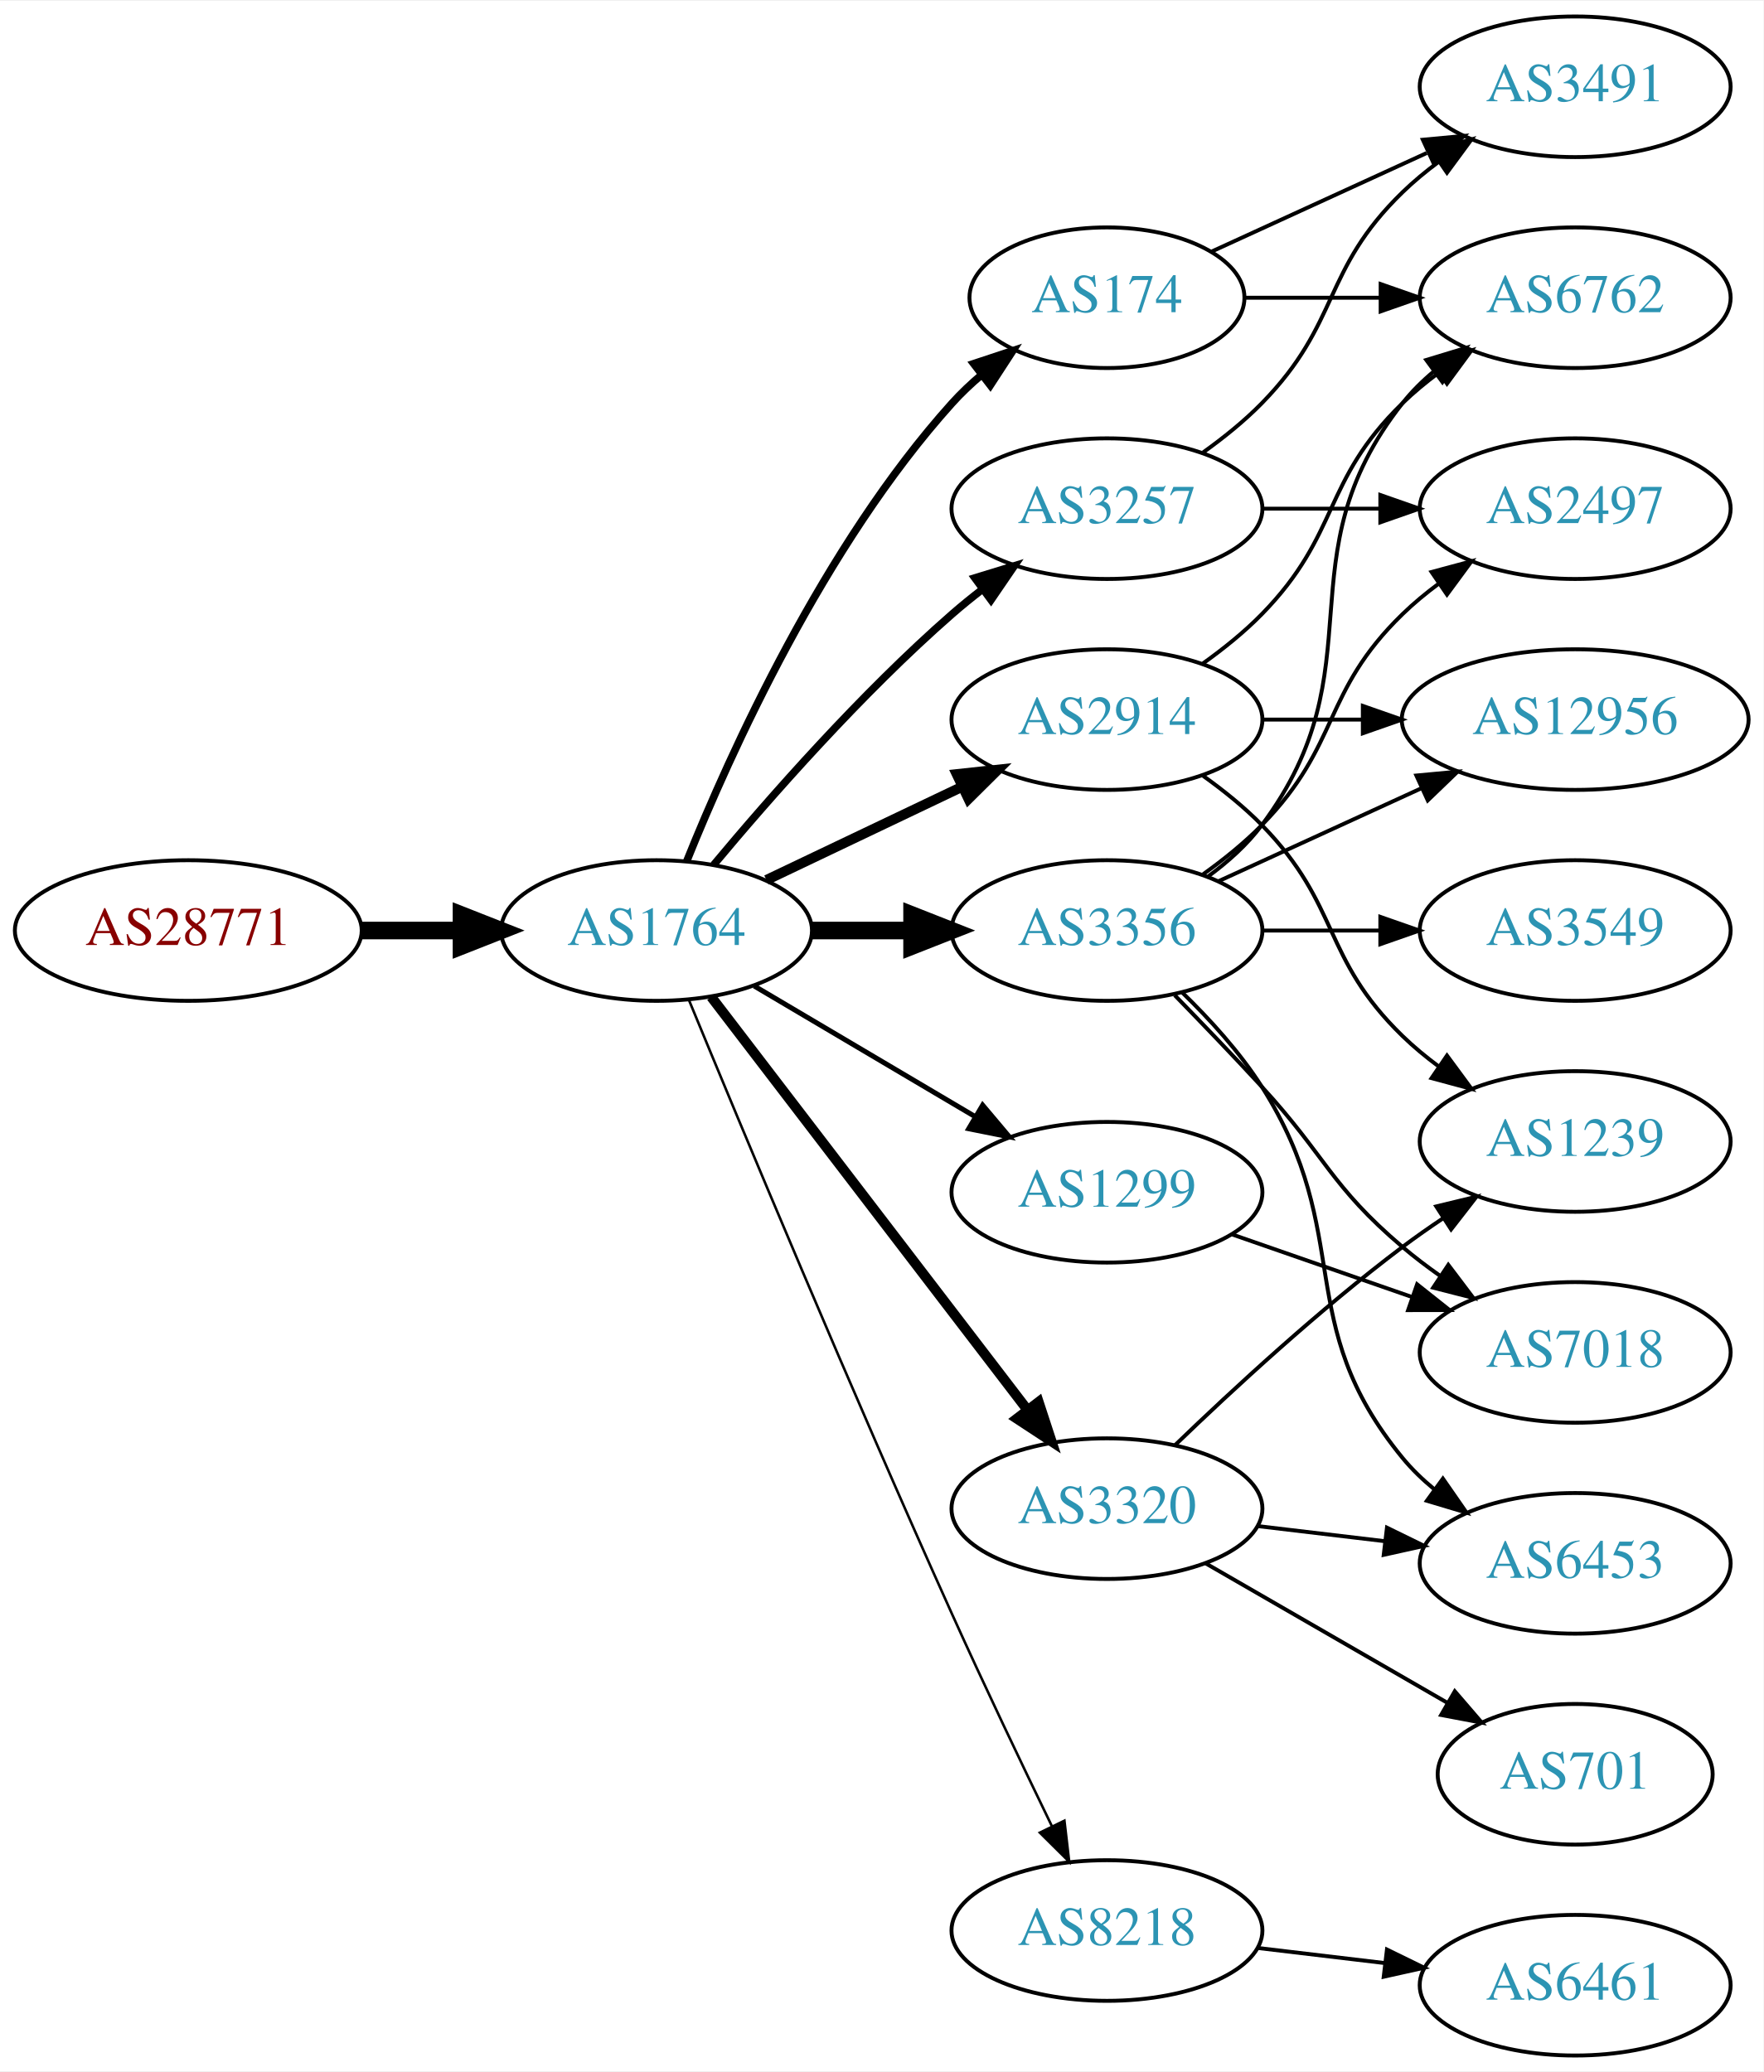
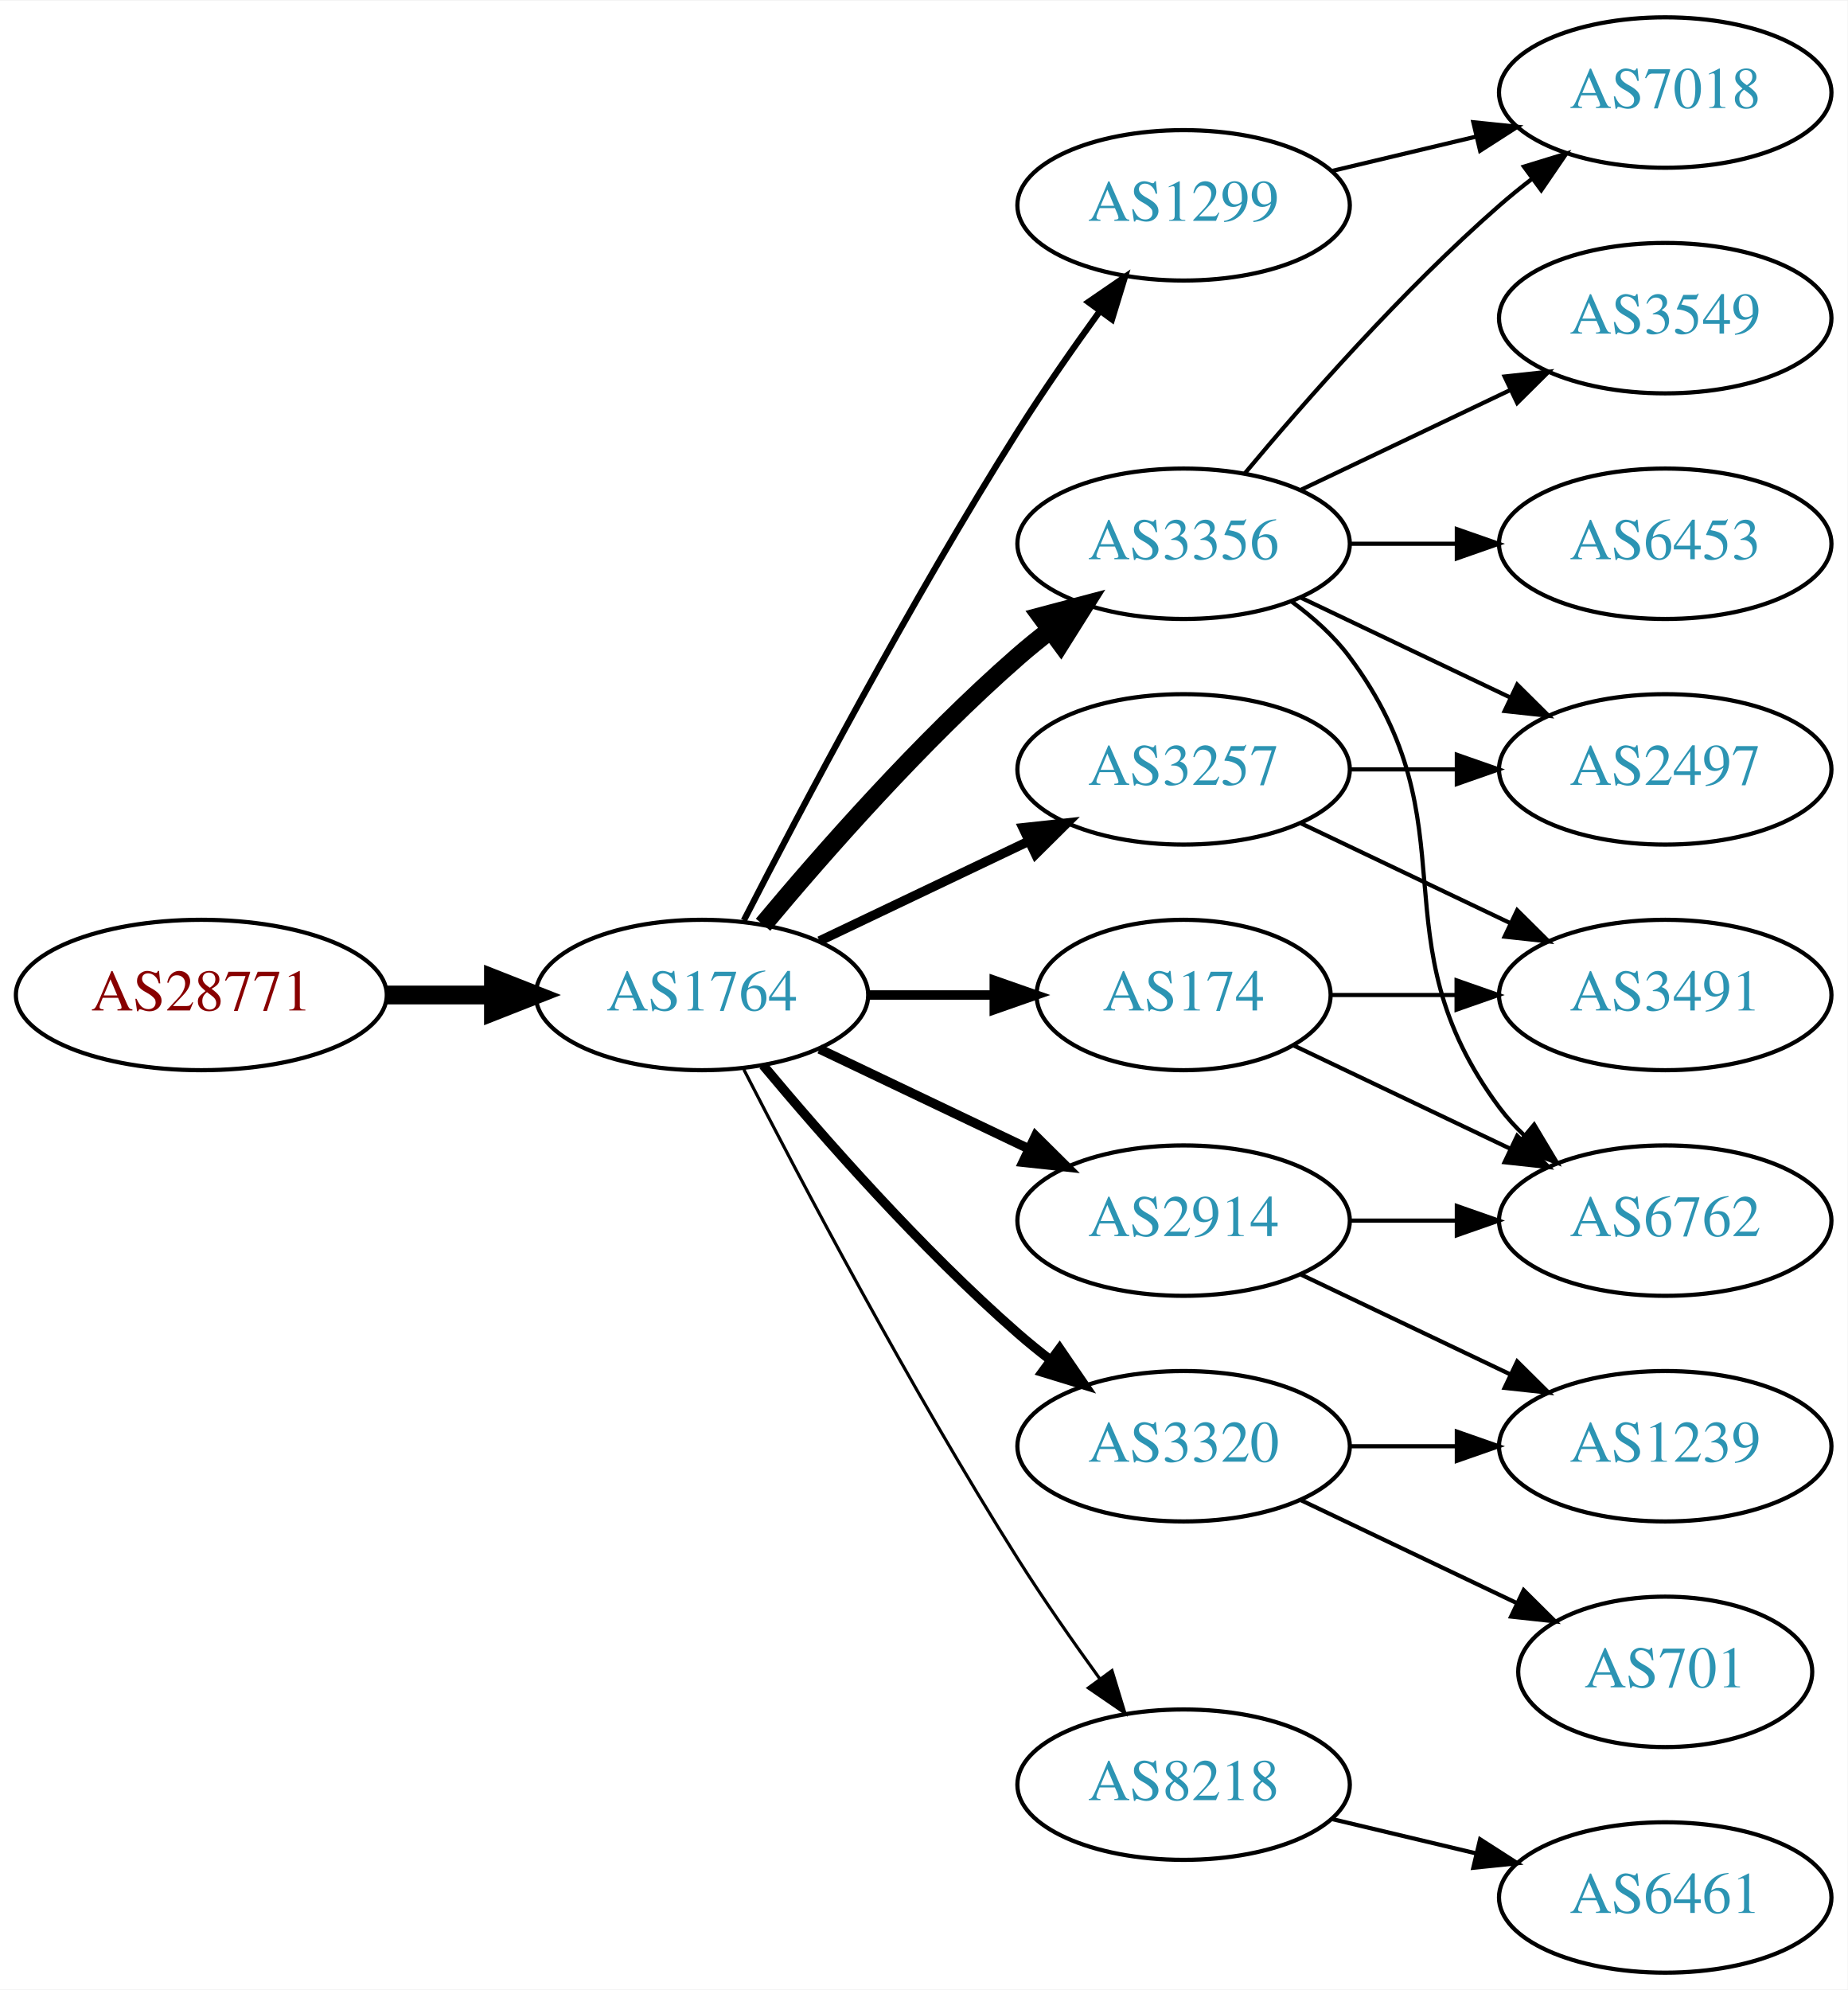
- <svg xmlns="http://www.w3.org/2000/svg" xmlns:xlink="http://www.w3.org/1999/xlink" width="451pt" height="530pt" viewBox="0.00 0.00 451.37 530.00">
-   <g id="graph0" class="graph" transform="scale(1 1) rotate(0) translate(4 526)">
-     <polygon fill="white" stroke="none" points="-4,4 -4,-526 447.37,-526 447.37,4 -4,4" />
+ <svg xmlns="http://www.w3.org/2000/svg" xmlns:xlink="http://www.w3.org/1999/xlink" width="442pt" height="476pt" viewBox="0.00 0.00 442.27 476.00">
+   <g id="graph0" class="graph" transform="scale(1 1) rotate(0) translate(4 472)">
+     <polygon fill="white" stroke="none" points="-4,4 -4,-472 438.271,-472 438.271,4 -4,4" />
    <g id="node1" class="node">
      <g id="a_node1">
        <a xlink:href="/asn/28771" xlink:title="AS28771 ~ [street address]: Postfach 1 [AT]">
-           <ellipse fill="#ffffff" stroke="black" cx="44.196" cy="-288" rx="44.393" ry="18" />
-           <text text-anchor="middle" x="44.196" y="-284.3" font-family="Times,serif" font-size="14.00" fill="#880000">AS28771</text>
+           <ellipse fill="#ffffff" stroke="black" cx="44.196" cy="-234" rx="44.393" ry="18" />
+           <text text-anchor="middle" x="44.196" y="-230.3" font-family="Times,serif" font-size="14.00" fill="#880000">AS28771</text>
        </a>
      </g>
    </g>
    <g id="node2" class="node">
      <g id="a_node2">
        <a xlink:href="/asn/1764" xlink:title="AS1764 ~ NEXTLAYER-AS [AT]">
-           <ellipse fill="#ffffff" stroke="black" cx="164.039" cy="-288" rx="39.794" ry="18" />
-           <text text-anchor="middle" x="164.039" y="-284.3" font-family="Times,serif" font-size="14.00" fill="#2c94b3">AS1764</text>
+           <ellipse fill="#ffffff" stroke="black" cx="164.039" cy="-234" rx="39.794" ry="18" />
+           <text text-anchor="middle" x="164.039" y="-230.3" font-family="Times,serif" font-size="14.00" fill="#2c94b3">AS1764</text>
        </a>
      </g>
    </g>
    <g id="edge1" class="edge">
-       <path fill="none" stroke="black" stroke-width="4.5" d="M88.407,-288C96.72,-288 105.482,-288 113.965,-288" />
-       <polygon fill="black" stroke="black" stroke-width="4.5" points="114.123,-291.938 124.123,-288 114.123,-284.063 114.123,-291.938" />
+       <path fill="none" stroke="black" stroke-width="4.5" d="M88.407,-234C96.72,-234 105.482,-234 113.965,-234" />
+       <polygon fill="black" stroke="black" stroke-width="4.5" points="114.123,-237.938 124.123,-234 114.123,-230.063 114.123,-237.938" />
    </g>
    <g id="node3" class="node">
      <g id="a_node3">
-         <a xlink:href="/asn/2914" xlink:title="AS2914 ~ NTT America, Inc. [US]">
+         <a xlink:href="/asn/3356" xlink:title="AS3356 ~ Level 3 Parent, LLC [US]">
          <ellipse fill="#ffffff" stroke="black" cx="279.332" cy="-342" rx="39.794" ry="18" />
-           <text text-anchor="middle" x="279.332" y="-338.3" font-family="Times,serif" font-size="14.00" fill="#2c94b3">AS2914</text>
+           <text text-anchor="middle" x="279.332" y="-338.3" font-family="Times,serif" font-size="14.00" fill="#2c94b3">AS3356</text>
        </a>
      </g>
    </g>
    <g id="edge2" class="edge">
-       <path fill="none" stroke="black" stroke-width="2.571" d="M192.175,-300.934C207.169,-308.081 225.99,-317.052 242.213,-324.785" />
-       <polygon fill="black" stroke="black" stroke-width="2.571" points="240.884,-328.028 251.417,-329.171 243.895,-321.709 240.884,-328.028" />
+       <path fill="none" stroke="black" stroke-width="4.5" d="M178.669,-250.817C192.951,-267.929 216.498,-294.745 239.685,-315 242.151,-317.154 244.789,-319.294 247.487,-321.372" />
+       <polygon fill="black" stroke="black" stroke-width="4.5" points="245.252,-324.616 255.641,-327.37 249.919,-318.273 245.252,-324.616" />
    </g>
    <g id="node4" class="node">
      <g id="a_node4">
-         <a xlink:href="/asn/3356" xlink:title="AS3356 ~ Level 3 Parent, LLC [US]">
-           <ellipse fill="#ffffff" stroke="black" cx="279.332" cy="-288" rx="39.794" ry="18" />
-           <text text-anchor="middle" x="279.332" y="-284.3" font-family="Times,serif" font-size="14.00" fill="#2c94b3">AS3356</text>
+         <a xlink:href="/asn/8218" xlink:title="AS8218 ~ legacy Neotelecoms [FR]">
+           <ellipse fill="#ffffff" stroke="black" cx="279.332" cy="-45" rx="39.794" ry="18" />
+           <text text-anchor="middle" x="279.332" y="-41.3" font-family="Times,serif" font-size="14.00" fill="#2c94b3">AS8218</text>
        </a>
      </g>
    </g>
    <g id="edge3" class="edge">
-       <path fill="none" stroke="black" stroke-width="4.5" d="M203.711,-288C211.914,-288 220.678,-288 229.21,-288" />
-       <polygon fill="black" stroke="black" stroke-width="4.5" points="229.449,-291.938 239.449,-288 229.449,-284.063 229.449,-291.938" />
+       <path fill="none" stroke="black" stroke-width="0.75" d="M174.065,-216.148C187.501,-189.945 213.95,-139.763 239.685,-99 245.748,-89.396 252.868,-79.187 259.333,-70.261" />
+       <polygon fill="black" stroke="black" stroke-width="0.75" points="262.185,-72.291 265.276,-62.157 256.54,-68.152 262.185,-72.291" />
    </g>
    <g id="node5" class="node">
      <g id="a_node5">
-         <a xlink:href="/asn/3320" xlink:title="AS3320 ~ DTAG [DE]">
-           <ellipse fill="#ffffff" stroke="black" cx="279.332" cy="-140" rx="39.794" ry="18" />
-           <text text-anchor="middle" x="279.332" y="-136.3" font-family="Times,serif" font-size="14.00" fill="#2c94b3">AS3320</text>
+         <a xlink:href="/asn/174" xlink:title="AS174 ~ Cogent Communications [US]">
+           <ellipse fill="#ffffff" stroke="black" cx="279.332" cy="-234" rx="35.194" ry="18" />
+           <text text-anchor="middle" x="279.332" y="-230.3" font-family="Times,serif" font-size="14.00" fill="#2c94b3">AS174</text>
        </a>
      </g>
    </g>
    <g id="edge4" class="edge">
-       <path fill="none" stroke="black" stroke-width="2.571" d="M178.035,-271.023C197.904,-245.066 235.954,-195.36 259.048,-165.191" />
-       <polygon fill="black" stroke="black" stroke-width="2.571" points="261.839,-167.303 265.138,-157.235 256.28,-163.048 261.839,-167.303" />
+       <path fill="none" stroke="black" stroke-width="2.25" d="M203.711,-234C213.416,-234 223.907,-234 233.87,-234" />
+       <polygon fill="black" stroke="black" stroke-width="2.25" points="234.006,-237.5 244.006,-234 234.006,-230.5 234.006,-237.5" />
    </g>
    <g id="node6" class="node">
      <g id="a_node6">
-         <a xlink:href="/asn/3257" xlink:title="AS3257 ~ GTT [DE]">
-           <ellipse fill="#ffffff" stroke="black" cx="279.332" cy="-396" rx="39.794" ry="18" />
-           <text text-anchor="middle" x="279.332" y="-392.3" font-family="Times,serif" font-size="14.00" fill="#2c94b3">AS3257</text>
+         <a xlink:href="/asn/2914" xlink:title="AS2914 ~ NTT America, Inc. [US]">
+           <ellipse fill="#ffffff" stroke="black" cx="279.332" cy="-180" rx="39.794" ry="18" />
+           <text text-anchor="middle" x="279.332" y="-176.3" font-family="Times,serif" font-size="14.00" fill="#2c94b3">AS2914</text>
        </a>
      </g>
    </g>
    <g id="edge5" class="edge">
-       <path fill="none" stroke="black" stroke-width="1.929" d="M178.669,-304.817C192.951,-321.929 216.498,-348.745 239.685,-369 242.151,-371.154 244.789,-373.294 247.487,-375.372" />
-       <polygon fill="black" stroke="black" stroke-width="1.929" points="245.512,-378.264 255.641,-381.37 249.66,-372.625 245.512,-378.264" />
+       <path fill="none" stroke="black" stroke-width="2.25" d="M192.175,-221.066C207.169,-213.919 225.99,-204.948 242.213,-197.215" />
+       <polygon fill="black" stroke="black" stroke-width="2.25" points="243.895,-200.291 251.417,-192.829 240.884,-193.972 243.895,-200.291" />
    </g>
    <g id="node7" class="node">
      <g id="a_node7">
-         <a xlink:href="/asn/174" xlink:title="AS174 ~ Cogent Communications [US]">
-           <ellipse fill="#ffffff" stroke="black" cx="279.332" cy="-450" rx="35.194" ry="18" />
-           <text text-anchor="middle" x="279.332" y="-446.3" font-family="Times,serif" font-size="14.00" fill="#2c94b3">AS174</text>
+         <a xlink:href="/asn/3320" xlink:title="AS3320 ~ DTAG [DE]">
+           <ellipse fill="#ffffff" stroke="black" cx="279.332" cy="-126" rx="39.794" ry="18" />
+           <text text-anchor="middle" x="279.332" y="-122.3" font-family="Times,serif" font-size="14.00" fill="#2c94b3">AS3320</text>
        </a>
      </g>
    </g>
    <g id="edge6" class="edge">
-       <path fill="none" stroke="black" stroke-width="1.929" d="M171.786,-305.787C182.837,-333.243 206.891,-386.578 239.685,-423 242.001,-425.572 244.606,-428.03 247.341,-430.343" />
-       <polygon fill="black" stroke="black" stroke-width="1.929" points="245.207,-433.117 255.264,-436.448 249.479,-427.572 245.207,-433.117" />
+       <path fill="none" stroke="black" stroke-width="2.25" d="M178.669,-217.183C192.951,-200.071 216.498,-173.255 239.685,-153 242.151,-150.846 244.789,-148.706 247.487,-146.628" />
+       <polygon fill="black" stroke="black" stroke-width="2.25" points="249.66,-149.375 255.641,-140.63 245.512,-143.736 249.66,-149.375" />
    </g>
    <g id="node8" class="node">
      <g id="a_node8">
-         <a xlink:href="/asn/8218" xlink:title="AS8218 ~ legacy Neotelecoms [FR]">
-           <ellipse fill="#ffffff" stroke="black" cx="279.332" cy="-32" rx="39.794" ry="18" />
-           <text text-anchor="middle" x="279.332" y="-28.3" font-family="Times,serif" font-size="14.00" fill="#2c94b3">AS8218</text>
+         <a xlink:href="/asn/3257" xlink:title="AS3257 ~ GTT [DE]">
+           <ellipse fill="#ffffff" stroke="black" cx="279.332" cy="-288" rx="39.794" ry="18" />
+           <text text-anchor="middle" x="279.332" y="-284.3" font-family="Times,serif" font-size="14.00" fill="#2c94b3">AS3257</text>
        </a>
      </g>
    </g>
    <g id="edge7" class="edge">
-       <path fill="none" stroke="black" stroke-width="0.643" d="M172.318,-270.257C185.399,-238.528 213.924,-170.046 239.685,-113 247.916,-94.773 257.609,-74.46 265.229,-58.736" />
-       <polygon fill="black" stroke="black" stroke-width="0.643" points="268.447,-60.121 269.673,-49.597 262.152,-57.059 268.447,-60.121" />
+       <path fill="none" stroke="black" stroke-width="2.25" d="M192.175,-246.934C207.169,-254.081 225.99,-263.052 242.213,-270.785" />
+       <polygon fill="black" stroke="black" stroke-width="2.25" points="240.884,-274.028 251.417,-275.171 243.895,-267.709 240.884,-274.028" />
    </g>
    <g id="node9" class="node">
      <g id="a_node9">
        <a xlink:href="/asn/1299" xlink:title="AS1299 ~ Telia Carrier [EU]">
-           <ellipse fill="#ffffff" stroke="black" cx="279.332" cy="-221" rx="39.794" ry="18" />
-           <text text-anchor="middle" x="279.332" y="-217.3" font-family="Times,serif" font-size="14.00" fill="#2c94b3">AS1299</text>
+           <ellipse fill="#ffffff" stroke="black" cx="279.332" cy="-423" rx="39.794" ry="18" />
+           <text text-anchor="middle" x="279.332" y="-419.3" font-family="Times,serif" font-size="14.00" fill="#2c94b3">AS1299</text>
        </a>
      </g>
    </g>
    <g id="edge8" class="edge">
-       <path fill="none" stroke="black" stroke-width="1.286" d="M189.065,-273.791C205.437,-264.109 227.325,-251.165 245.329,-240.518" />
-       <polygon fill="black" stroke="black" stroke-width="1.286" points="247.514,-243.292 254.34,-235.188 243.951,-237.266 247.514,-243.292" />
+       <path fill="none" stroke="black" stroke-width="1.5" d="M174.065,-251.852C187.501,-278.055 213.95,-328.237 239.685,-369 245.748,-378.604 252.868,-388.813 259.333,-397.739" />
+       <polygon fill="black" stroke="black" stroke-width="1.5" points="256.54,-399.848 265.276,-405.843 262.185,-395.709 256.54,-399.848" />
+     </g>
+     <g id="node10" class="node">
+       <g id="a_node10">
+         <a xlink:href="/asn/7018" xlink:title="AS7018 ~ AT&amp;T Services, Inc. [US]">
+           <ellipse fill="#ffffff" stroke="black" cx="394.625" cy="-450" rx="39.794" ry="18" />
+           <text text-anchor="middle" x="394.625" y="-446.3" font-family="Times,serif" font-size="14.00" fill="#2c94b3">AS7018</text>
+         </a>
+       </g>
+     </g>
+     <g id="edge9" class="edge">
+       <path fill="none" stroke="black" d="M293.962,-358.817C308.244,-375.929 331.791,-402.745 354.978,-423 357.444,-425.154 360.082,-427.294 362.78,-429.372" />
+       <polygon fill="black" stroke="black" points="360.805,-432.264 370.934,-435.37 364.953,-426.625 360.805,-432.264" />
+     </g>
+     <g id="node11" class="node">
+       <g id="a_node11">
+         <a xlink:href="/asn/2497" xlink:title="AS2497 ~ Internet Initiative Japan Inc. [JP]">
+           <ellipse fill="#ffffff" stroke="black" cx="394.625" cy="-288" rx="39.794" ry="18" />
+           <text text-anchor="middle" x="394.625" y="-284.3" font-family="Times,serif" font-size="14.00" fill="#2c94b3">AS2497</text>
+         </a>
+       </g>
+     </g>
+     <g id="edge10" class="edge">
+       <path fill="none" stroke="black" d="M307.468,-329.066C322.462,-321.919 341.283,-312.948 357.506,-305.215" />
+       <polygon fill="black" stroke="black" points="359.188,-308.291 366.71,-300.829 356.177,-301.972 359.188,-308.291" />
    </g>
    <g id="node12" class="node">
      <g id="a_node12">
-         <a xlink:href="/asn/6762" xlink:title="AS6762 ~ TELECOM ITALIA SPARKLE S.p.A. [IT]">
-           <ellipse fill="#ffffff" stroke="black" cx="399.174" cy="-450" rx="39.794" ry="18" />
-           <text text-anchor="middle" x="399.174" y="-446.3" font-family="Times,serif" font-size="14.00" fill="#2c94b3">AS6762</text>
-         </a>
-       </g>
-     </g>
-     <g id="edge21" class="edge">
-       <path fill="none" stroke="black" d="M303.926,-356.389C309.182,-360.148 314.513,-364.437 318.978,-369 339.151,-389.617 334.285,-402.906 354.978,-423 357.823,-425.763 360.997,-428.386 364.297,-430.834" />
-       <polygon fill="black" stroke="black" points="362.414,-433.786 372.645,-436.538 366.363,-428.006 362.414,-433.786" />
+         <a xlink:href="/asn/6453" xlink:title="AS6453 ~ TATA COMMUNICATIONS (AMERICA) INC [US]">
+           <ellipse fill="#ffffff" stroke="black" cx="394.625" cy="-342" rx="39.794" ry="18" />
+           <text text-anchor="middle" x="394.625" y="-338.3" font-family="Times,serif" font-size="14.00" fill="#2c94b3">AS6453</text>
+         </a>
+       </g>
+     </g>
+     <g id="edge11" class="edge">
+       <path fill="none" stroke="black" d="M319.004,-342C327.207,-342 335.971,-342 344.503,-342" />
+       <polygon fill="black" stroke="black" points="344.742,-345.5 354.742,-342 344.742,-338.5 344.742,-345.5" />
+     </g>
+     <g id="node13" class="node">
+       <g id="a_node13">
+         <a xlink:href="/asn/3549" xlink:title="AS3549 ~ Level 3 Parent, LLC [US]">
+           <ellipse fill="#ffffff" stroke="black" cx="394.625" cy="-396" rx="39.794" ry="18" />
+           <text text-anchor="middle" x="394.625" y="-392.3" font-family="Times,serif" font-size="14.00" fill="#2c94b3">AS3549</text>
+         </a>
+       </g>
+     </g>
+     <g id="edge12" class="edge">
+       <path fill="none" stroke="black" d="M307.468,-354.934C322.462,-362.081 341.283,-371.052 357.506,-378.785" />
+       <polygon fill="black" stroke="black" points="356.177,-382.028 366.71,-383.171 359.188,-375.709 356.177,-382.028" />
    </g>
    <g id="node14" class="node">
      <g id="a_node14">
-         <a xlink:href="/asn/12956" xlink:title="AS12956 ~ TELXIUS [ES]">
-           <ellipse fill="#ffffff" stroke="black" cx="399.174" cy="-342" rx="44.393" ry="18" />
-           <text text-anchor="middle" x="399.174" y="-338.3" font-family="Times,serif" font-size="14.00" fill="#2c94b3">AS12956</text>
-         </a>
-       </g>
+         <a xlink:href="/asn/6762" xlink:title="AS6762 ~ TELECOM ITALIA SPARKLE S.p.A. [IT]">
+           <ellipse fill="#ffffff" stroke="black" cx="394.625" cy="-180" rx="39.794" ry="18" />
+           <text text-anchor="middle" x="394.625" y="-176.3" font-family="Times,serif" font-size="14.00" fill="#2c94b3">AS6762</text>
+         </a>
+       </g>
+     </g>
+     <g id="edge13" class="edge">
+       <path fill="none" stroke="black" d="M305.262,-328.118C310.338,-324.389 315.256,-319.984 318.978,-315 349.249,-274.458 324.707,-247.542 354.978,-207 356.723,-204.664 358.73,-202.455 360.893,-200.383" />
+       <polygon fill="black" stroke="black" points="363.253,-202.973 368.694,-193.882 358.771,-197.595 363.253,-202.973" />
+     </g>
+     <g id="node15" class="node">
+       <g id="a_node15">
+         <a xlink:href="/asn/6461" xlink:title="AS6461 ~ Zayo Bandwidth [US]">
+           <ellipse fill="#ffffff" stroke="black" cx="394.625" cy="-18" rx="39.794" ry="18" />
+           <text text-anchor="middle" x="394.625" y="-14.3" font-family="Times,serif" font-size="14.00" fill="#2c94b3">AS6461</text>
+         </a>
+       </g>
+     </g>
+     <g id="edge14" class="edge">
+       <path fill="none" stroke="black" d="M314.939,-36.752C325.81,-34.162 337.964,-31.265 349.407,-28.538" />
+       <polygon fill="black" stroke="black" points="350.313,-31.92 359.229,-26.197 348.69,-25.111 350.313,-31.92" />
+     </g>
+     <g id="edge16" class="edge">
+       <path fill="none" stroke="black" d="M305.757,-221.881C321.059,-214.587 340.783,-205.186 357.665,-197.14" />
+       <polygon fill="black" stroke="black" points="359.184,-200.293 366.705,-192.831 356.172,-193.974 359.184,-200.293" />
+     </g>
+     <g id="node16" class="node">
+       <g id="a_node16">
+         <a xlink:href="/asn/3491" xlink:title="AS3491 ~ PCCW Global, Inc. [US]">
+           <ellipse fill="#ffffff" stroke="black" cx="394.625" cy="-234" rx="39.794" ry="18" />
+           <text text-anchor="middle" x="394.625" y="-230.3" font-family="Times,serif" font-size="14.00" fill="#2c94b3">AS3491</text>
+         </a>
+       </g>
+     </g>
+     <g id="edge15" class="edge">
+       <path fill="none" stroke="black" d="M314.631,-234C324.008,-234 334.358,-234 344.393,-234" />
+       <polygon fill="black" stroke="black" points="344.681,-237.5 354.681,-234 344.681,-230.5 344.681,-237.5" />
    </g>
    <g id="edge20" class="edge">
-       <path fill="none" stroke="black" d="M319.244,-342C327.347,-342 336.022,-342 344.548,-342" />
-       <polygon fill="black" stroke="black" points="344.826,-345.5 354.826,-342 344.826,-338.5 344.826,-345.5" />
+       <path fill="none" stroke="black" d="M319.004,-180C327.207,-180 335.971,-180 344.503,-180" />
+       <polygon fill="black" stroke="black" points="344.742,-183.5 354.742,-180 344.742,-176.5 344.742,-183.5" />
    </g>
    <g id="node17" class="node">
      <g id="a_node17">
        <a xlink:href="/asn/1239" xlink:title="AS1239 ~ Sprint [US]">
-           <ellipse fill="#ffffff" stroke="black" cx="399.174" cy="-234" rx="39.794" ry="18" />
-           <text text-anchor="middle" x="399.174" y="-230.3" font-family="Times,serif" font-size="14.00" fill="#2c94b3">AS1239</text>
-         </a>
-       </g>
-     </g>
-     <g id="edge22" class="edge">
-       <path fill="none" stroke="black" d="M303.926,-327.611C309.182,-323.852 314.513,-319.563 318.978,-315 339.151,-294.383 334.285,-281.094 354.978,-261 357.823,-258.237 360.997,-255.614 364.297,-253.166" />
-       <polygon fill="black" stroke="black" points="366.363,-255.994 372.645,-247.462 362.414,-250.214 366.363,-255.994" />
-     </g>
-     <g id="node10" class="node">
-       <g id="a_node10">
-         <a xlink:href="/asn/3549" xlink:title="AS3549 ~ Level 3 Parent, LLC [US]">
-           <ellipse fill="#ffffff" stroke="black" cx="399.174" cy="-288" rx="39.794" ry="18" />
-           <text text-anchor="middle" x="399.174" y="-284.3" font-family="Times,serif" font-size="14.00" fill="#2c94b3">AS3549</text>
-         </a>
-       </g>
-     </g>
-     <g id="edge9" class="edge">
-       <path fill="none" stroke="black" d="M319.244,-288C328.798,-288 339.147,-288 349.11,-288" />
-       <polygon fill="black" stroke="black" points="349.302,-291.5 359.302,-288 349.302,-284.5 349.302,-291.5" />
-     </g>
-     <g id="node11" class="node">
-       <g id="a_node11">
-         <a xlink:href="/asn/2497" xlink:title="AS2497 ~ Internet Initiative Japan Inc. [JP]">
-           <ellipse fill="#ffffff" stroke="black" cx="399.174" cy="-396" rx="39.794" ry="18" />
-           <text text-anchor="middle" x="399.174" y="-392.3" font-family="Times,serif" font-size="14.00" fill="#2c94b3">AS2497</text>
-         </a>
-       </g>
-     </g>
-     <g id="edge10" class="edge">
-       <path fill="none" stroke="black" d="M303.926,-302.389C309.182,-306.148 314.513,-310.437 318.978,-315 339.151,-335.617 334.285,-348.906 354.978,-369 357.823,-371.763 360.997,-374.386 364.297,-376.834" />
-       <polygon fill="black" stroke="black" points="362.414,-379.786 372.645,-382.538 366.363,-374.006 362.414,-379.786" />
-     </g>
-     <g id="edge11" class="edge">
-       <path fill="none" stroke="black" d="M305.262,-301.882C310.338,-305.611 315.256,-310.016 318.978,-315 349.249,-355.542 323.679,-383.246 354.978,-423 357.303,-425.953 360.047,-428.67 363.006,-431.147" />
-       <polygon fill="black" stroke="black" points="361.065,-434.064 371.203,-437.145 365.199,-428.415 361.065,-434.064" />
-     </g>
-     <g id="node13" class="node">
-       <g id="a_node13">
-         <a xlink:href="/asn/7018" xlink:title="AS7018 ~ AT&amp;T Services, Inc. [US]">
-           <ellipse fill="#ffffff" stroke="black" cx="399.174" cy="-180" rx="39.794" ry="18" />
-           <text text-anchor="middle" x="399.174" y="-176.3" font-family="Times,serif" font-size="14.00" fill="#2c94b3">AS7018</text>
-         </a>
-       </g>
-     </g>
-     <g id="edge12" class="edge">
-       <path fill="none" stroke="black" d="M296.682,-271.432C303.634,-264.296 311.782,-255.812 318.978,-248 335.408,-230.164 336.5,-222.704 354.978,-207 358,-204.432 361.289,-201.935 364.658,-199.563" />
-       <polygon fill="black" stroke="black" points="366.703,-202.406 373.093,-193.955 362.828,-196.577 366.703,-202.406" />
-     </g>
-     <g id="edge13" class="edge">
-       <path fill="none" stroke="black" d="M307.96,-300.661C323.458,-307.762 343.025,-316.728 359.971,-324.494" />
-       <polygon fill="black" stroke="black" points="358.525,-327.681 369.074,-328.665 361.441,-321.317 358.525,-327.681" />
-     </g>
-     <g id="node15" class="node">
-       <g id="a_node15">
-         <a xlink:href="/asn/6453" xlink:title="AS6453 ~ TATA COMMUNICATIONS (AMERICA) INC [US]">
-           <ellipse fill="#ffffff" stroke="black" cx="399.174" cy="-126" rx="39.794" ry="18" />
-           <text text-anchor="middle" x="399.174" y="-122.3" font-family="Times,serif" font-size="14.00" fill="#2c94b3">AS6453</text>
-         </a>
-       </g>
-     </g>
-     <g id="edge14" class="edge">
-       <path fill="none" stroke="black" d="M298.546,-272.181C305.642,-265.302 313.393,-256.807 318.978,-248 343.161,-209.87 326.335,-187.904 354.978,-153 357.362,-150.094 360.146,-147.41 363.13,-144.952" />
-       <polygon fill="black" stroke="black" points="365.32,-147.687 371.361,-138.983 361.211,-142.02 365.32,-147.687" />
-     </g>
-     <g id="edge16" class="edge">
-       <path fill="none" stroke="black" d="M317.942,-135.532C328.253,-134.307 339.57,-132.962 350.37,-131.679" />
-       <polygon fill="black" stroke="black" points="351,-135.129 360.517,-130.474 350.174,-128.178 351,-135.129" />
-     </g>
-     <g id="node16" class="node">
-       <g id="a_node16">
-         <a xlink:href="/asn/701" xlink:title="AS701 ~ UUNET [US]">
-           <ellipse fill="#ffffff" stroke="black" cx="399.174" cy="-72" rx="35.194" ry="18" />
-           <text text-anchor="middle" x="399.174" y="-68.3" font-family="Times,serif" font-size="14.00" fill="#2c94b3">AS701</text>
-         </a>
-       </g>
-     </g>
-     <g id="edge15" class="edge">
-       <path fill="none" stroke="black" d="M304.463,-126.075C322.367,-115.744 346.949,-101.559 366.443,-90.31" />
-       <polygon fill="black" stroke="black" points="368.364,-93.243 375.276,-85.213 364.865,-87.18 368.364,-93.243" />
+           <ellipse fill="#ffffff" stroke="black" cx="394.625" cy="-126" rx="39.794" ry="18" />
+           <text text-anchor="middle" x="394.625" y="-122.3" font-family="Times,serif" font-size="14.00" fill="#2c94b3">AS1239</text>
+         </a>
+       </g>
+     </g>
+     <g id="edge19" class="edge">
+       <path fill="none" stroke="black" d="M307.468,-167.066C322.462,-159.919 341.283,-150.948 357.506,-143.215" />
+       <polygon fill="black" stroke="black" points="359.188,-146.291 366.71,-138.829 356.177,-139.972 359.188,-146.291" />
    </g>
    <g id="edge17" class="edge">
-       <path fill="none" stroke="black" d="M296.809,-156.309C311.477,-170.449 333.827,-191.086 354.978,-207 358.317,-209.512 361.895,-212.017 365.51,-214.432" />
-       <polygon fill="black" stroke="black" points="363.618,-217.376 373.917,-219.862 367.416,-211.496 363.618,-217.376" />
-     </g>
-     <g id="edge18" class="edge">
-       <path fill="none" stroke="black" d="M319.244,-396C328.798,-396 339.147,-396 349.11,-396" />
-       <polygon fill="black" stroke="black" points="349.302,-399.5 359.302,-396 349.302,-392.5 349.302,-399.5" />
+       <path fill="none" stroke="black" d="M319.004,-126C327.207,-126 335.971,-126 344.503,-126" />
+       <polygon fill="black" stroke="black" points="344.742,-129.5 354.742,-126 344.742,-122.5 344.742,-129.5" />
    </g>
    <g id="node18" class="node">
      <g id="a_node18">
-         <a xlink:href="/asn/3491" xlink:title="AS3491 ~ PCCW Global, Inc. [US]">
-           <ellipse fill="#ffffff" stroke="black" cx="399.174" cy="-504" rx="39.794" ry="18" />
-           <text text-anchor="middle" x="399.174" y="-500.3" font-family="Times,serif" font-size="14.00" fill="#2c94b3">AS3491</text>
-         </a>
-       </g>
-     </g>
-     <g id="edge19" class="edge">
-       <path fill="none" stroke="black" d="M303.926,-410.389C309.182,-414.148 314.513,-418.437 318.978,-423 339.151,-443.617 334.285,-456.906 354.978,-477 357.823,-479.763 360.997,-482.386 364.297,-484.834" />
-       <polygon fill="black" stroke="black" points="362.414,-487.786 372.645,-490.538 366.363,-482.006 362.414,-487.786" />
-     </g>
-     <g id="edge24" class="edge">
-       <path fill="none" stroke="black" d="M314.733,-450C325.557,-450 337.725,-450 349.352,-450" />
-       <polygon fill="black" stroke="black" points="349.383,-453.5 359.383,-450 349.383,-446.5 349.383,-453.5" />
+         <a xlink:href="/asn/701" xlink:title="AS701 ~ UUNET [US]">
+           <ellipse fill="#ffffff" stroke="black" cx="394.625" cy="-72" rx="35.194" ry="18" />
+           <text text-anchor="middle" x="394.625" y="-68.3" font-family="Times,serif" font-size="14.00" fill="#2c94b3">AS701</text>
+         </a>
+       </g>
+     </g>
+     <g id="edge18" class="edge">
+       <path fill="none" stroke="black" d="M307.468,-113.066C322.9,-105.71 342.385,-96.423 358.92,-88.541" />
+       <polygon fill="black" stroke="black" points="360.741,-91.551 368.262,-84.089 357.729,-85.232 360.741,-91.551" />
+     </g>
+     <g id="edge22" class="edge">
+       <path fill="none" stroke="black" d="M319.004,-288C327.207,-288 335.971,-288 344.503,-288" />
+       <polygon fill="black" stroke="black" points="344.742,-291.5 354.742,-288 344.742,-284.5 344.742,-291.5" />
+     </g>
+     <g id="edge21" class="edge">
+       <path fill="none" stroke="black" d="M307.468,-275.066C322.462,-267.919 341.283,-258.948 357.506,-251.215" />
+       <polygon fill="black" stroke="black" points="359.188,-254.291 366.71,-246.829 356.177,-247.972 359.188,-254.291" />
    </g>
    <g id="edge23" class="edge">
-       <path fill="none" stroke="black" d="M306.193,-461.851C322.313,-469.238 343.316,-478.862 361.181,-487.048" />
-       <polygon fill="black" stroke="black" points="360.183,-490.441 370.732,-491.425 363.099,-484.077 360.183,-490.441" />
-     </g>
-     <g id="node19" class="node">
-       <g id="a_node19">
-         <a xlink:href="/asn/6461" xlink:title="AS6461 ~ Zayo Bandwidth [US]">
-           <ellipse fill="#ffffff" stroke="black" cx="399.174" cy="-18" rx="39.794" ry="18" />
-           <text text-anchor="middle" x="399.174" y="-14.3" font-family="Times,serif" font-size="14.00" fill="#2c94b3">AS6461</text>
-         </a>
-       </g>
-     </g>
-     <g id="edge25" class="edge">
-       <path fill="none" stroke="black" d="M317.942,-27.532C328.253,-26.307 339.57,-24.962 350.37,-23.679" />
-       <polygon fill="black" stroke="black" points="351,-27.129 360.517,-22.474 350.174,-20.178 351,-27.129" />
-     </g>
-     <g id="edge26" class="edge">
-       <path fill="none" stroke="black" d="M311.293,-210.228C325.39,-205.323 342.266,-199.452 357.38,-194.193" />
-       <polygon fill="black" stroke="black" points="358.715,-197.434 367.01,-190.843 356.415,-190.823 358.715,-197.434" />
+       <path fill="none" stroke="black" d="M314.939,-431.248C325.81,-433.838 337.964,-436.735 349.407,-439.462" />
+       <polygon fill="black" stroke="black" points="348.69,-442.889 359.229,-441.803 350.313,-436.08 348.69,-442.889" />
    </g>
  </g>
</svg>
